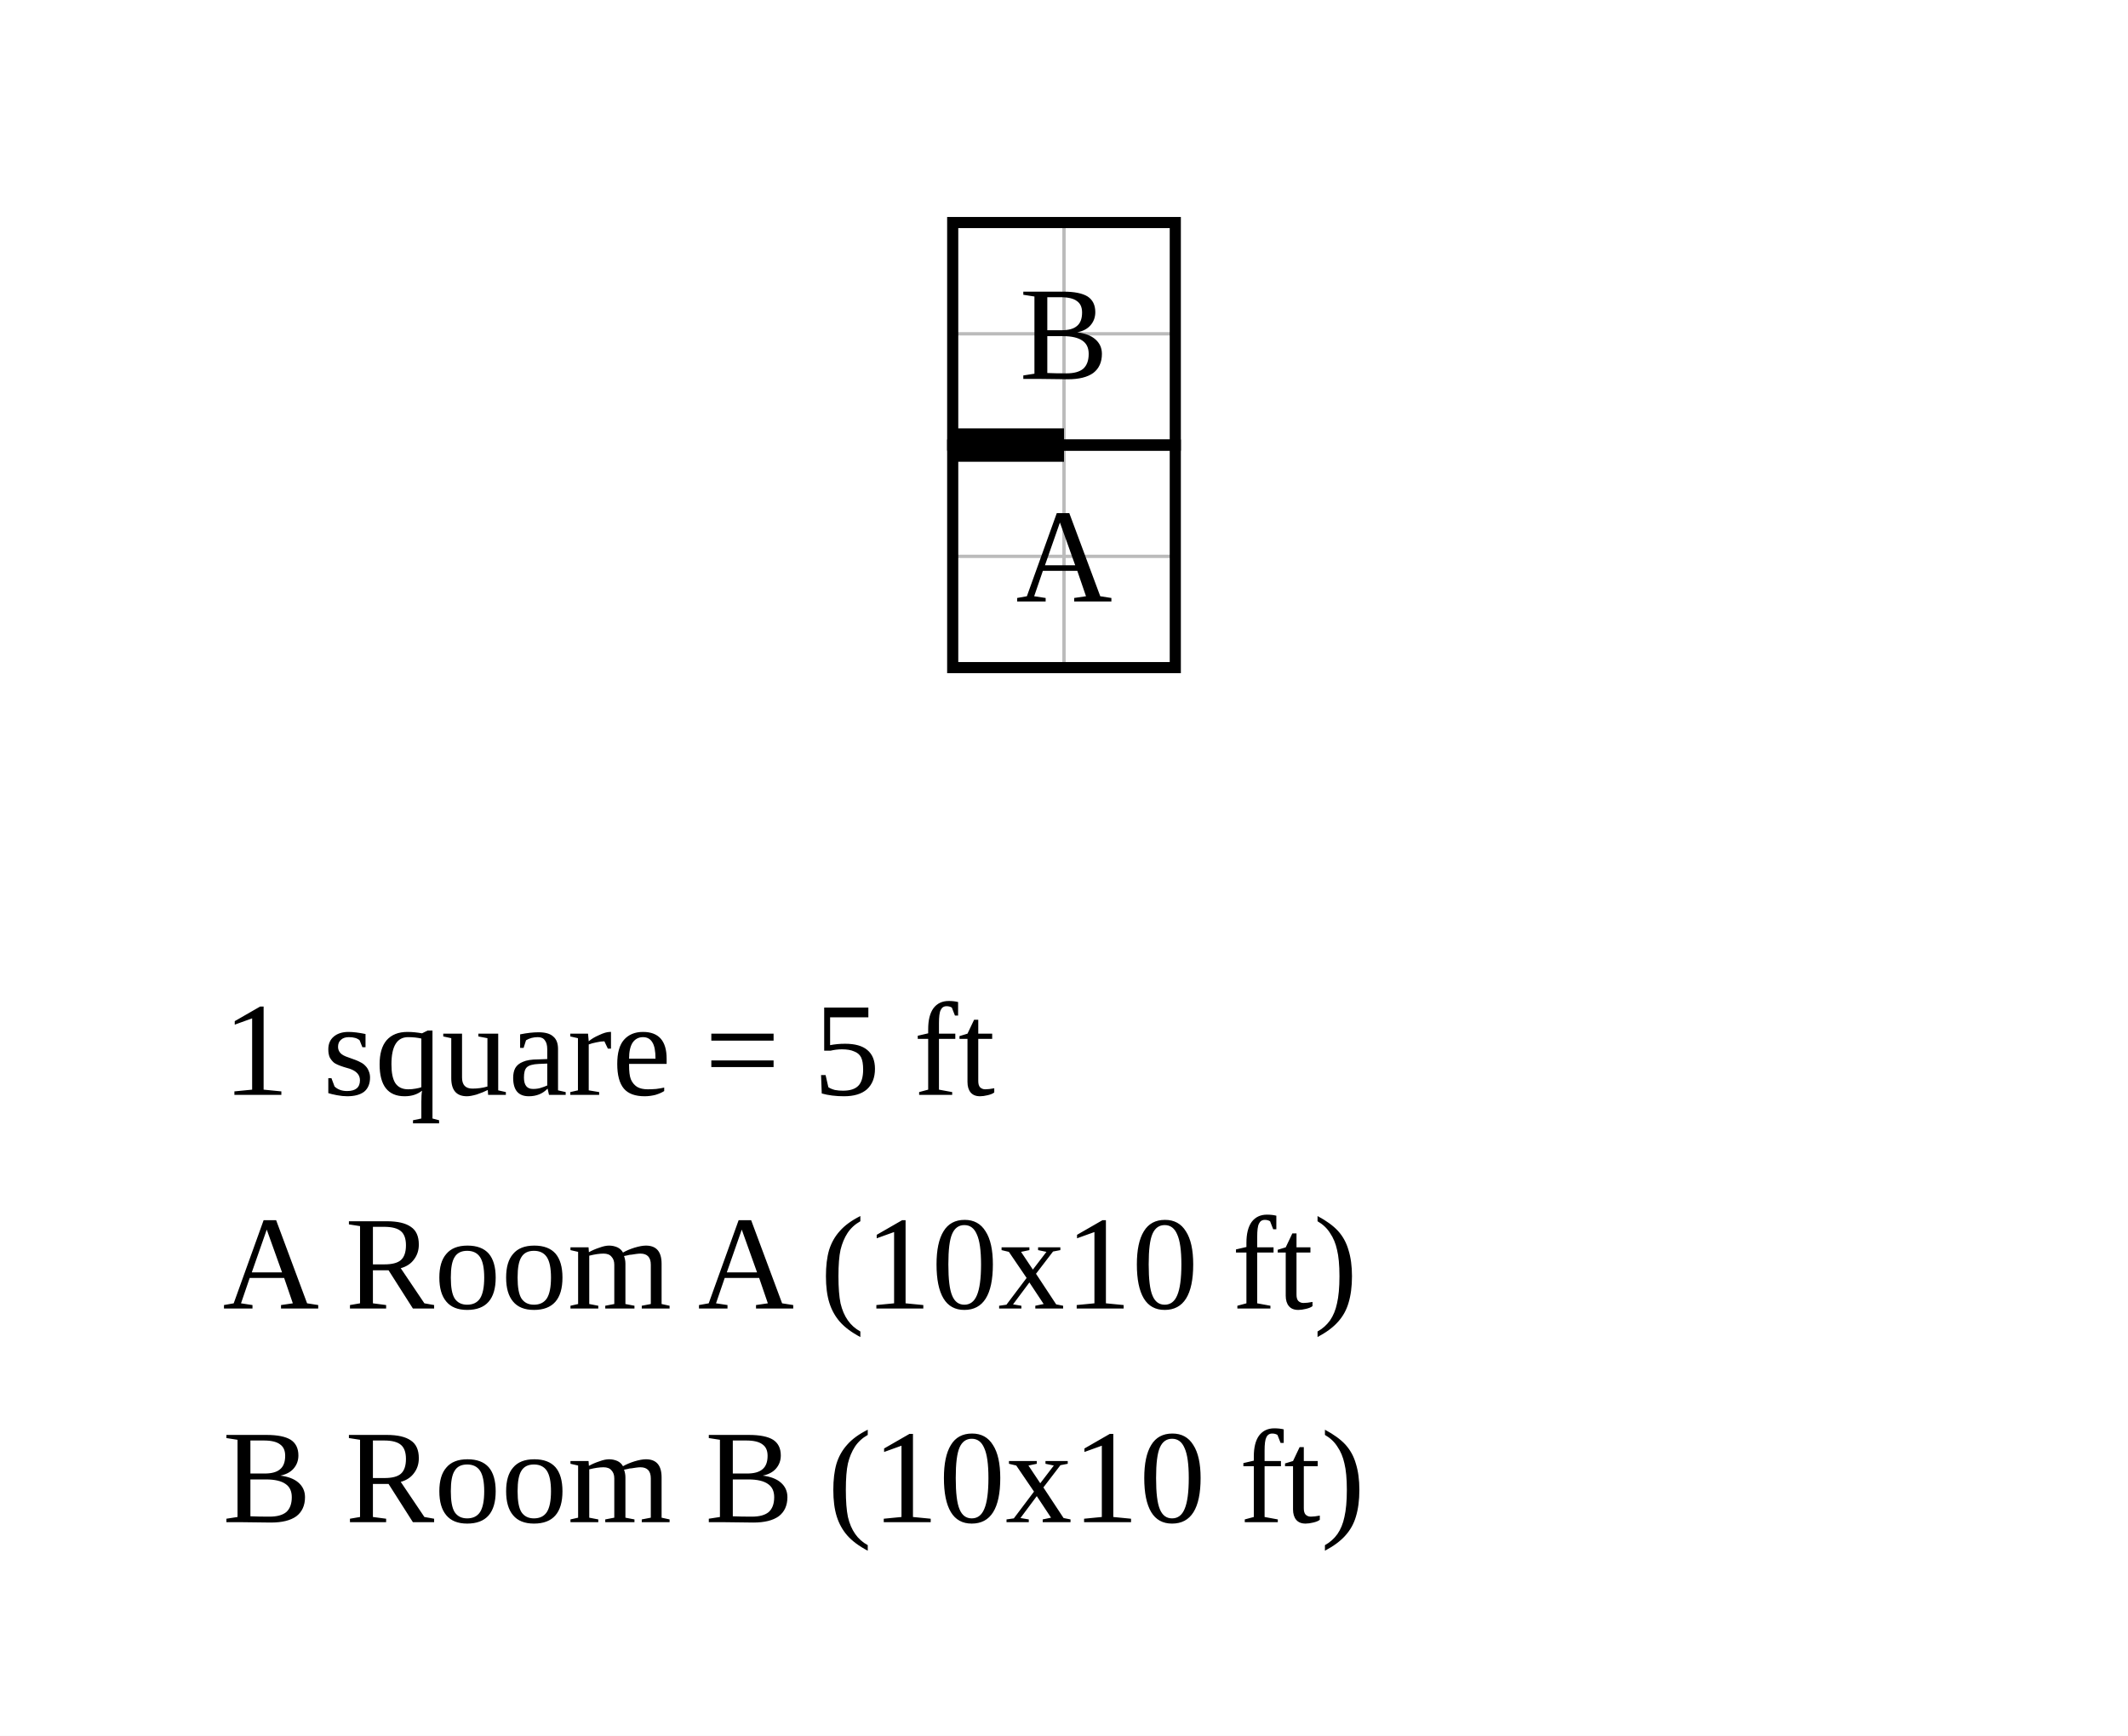
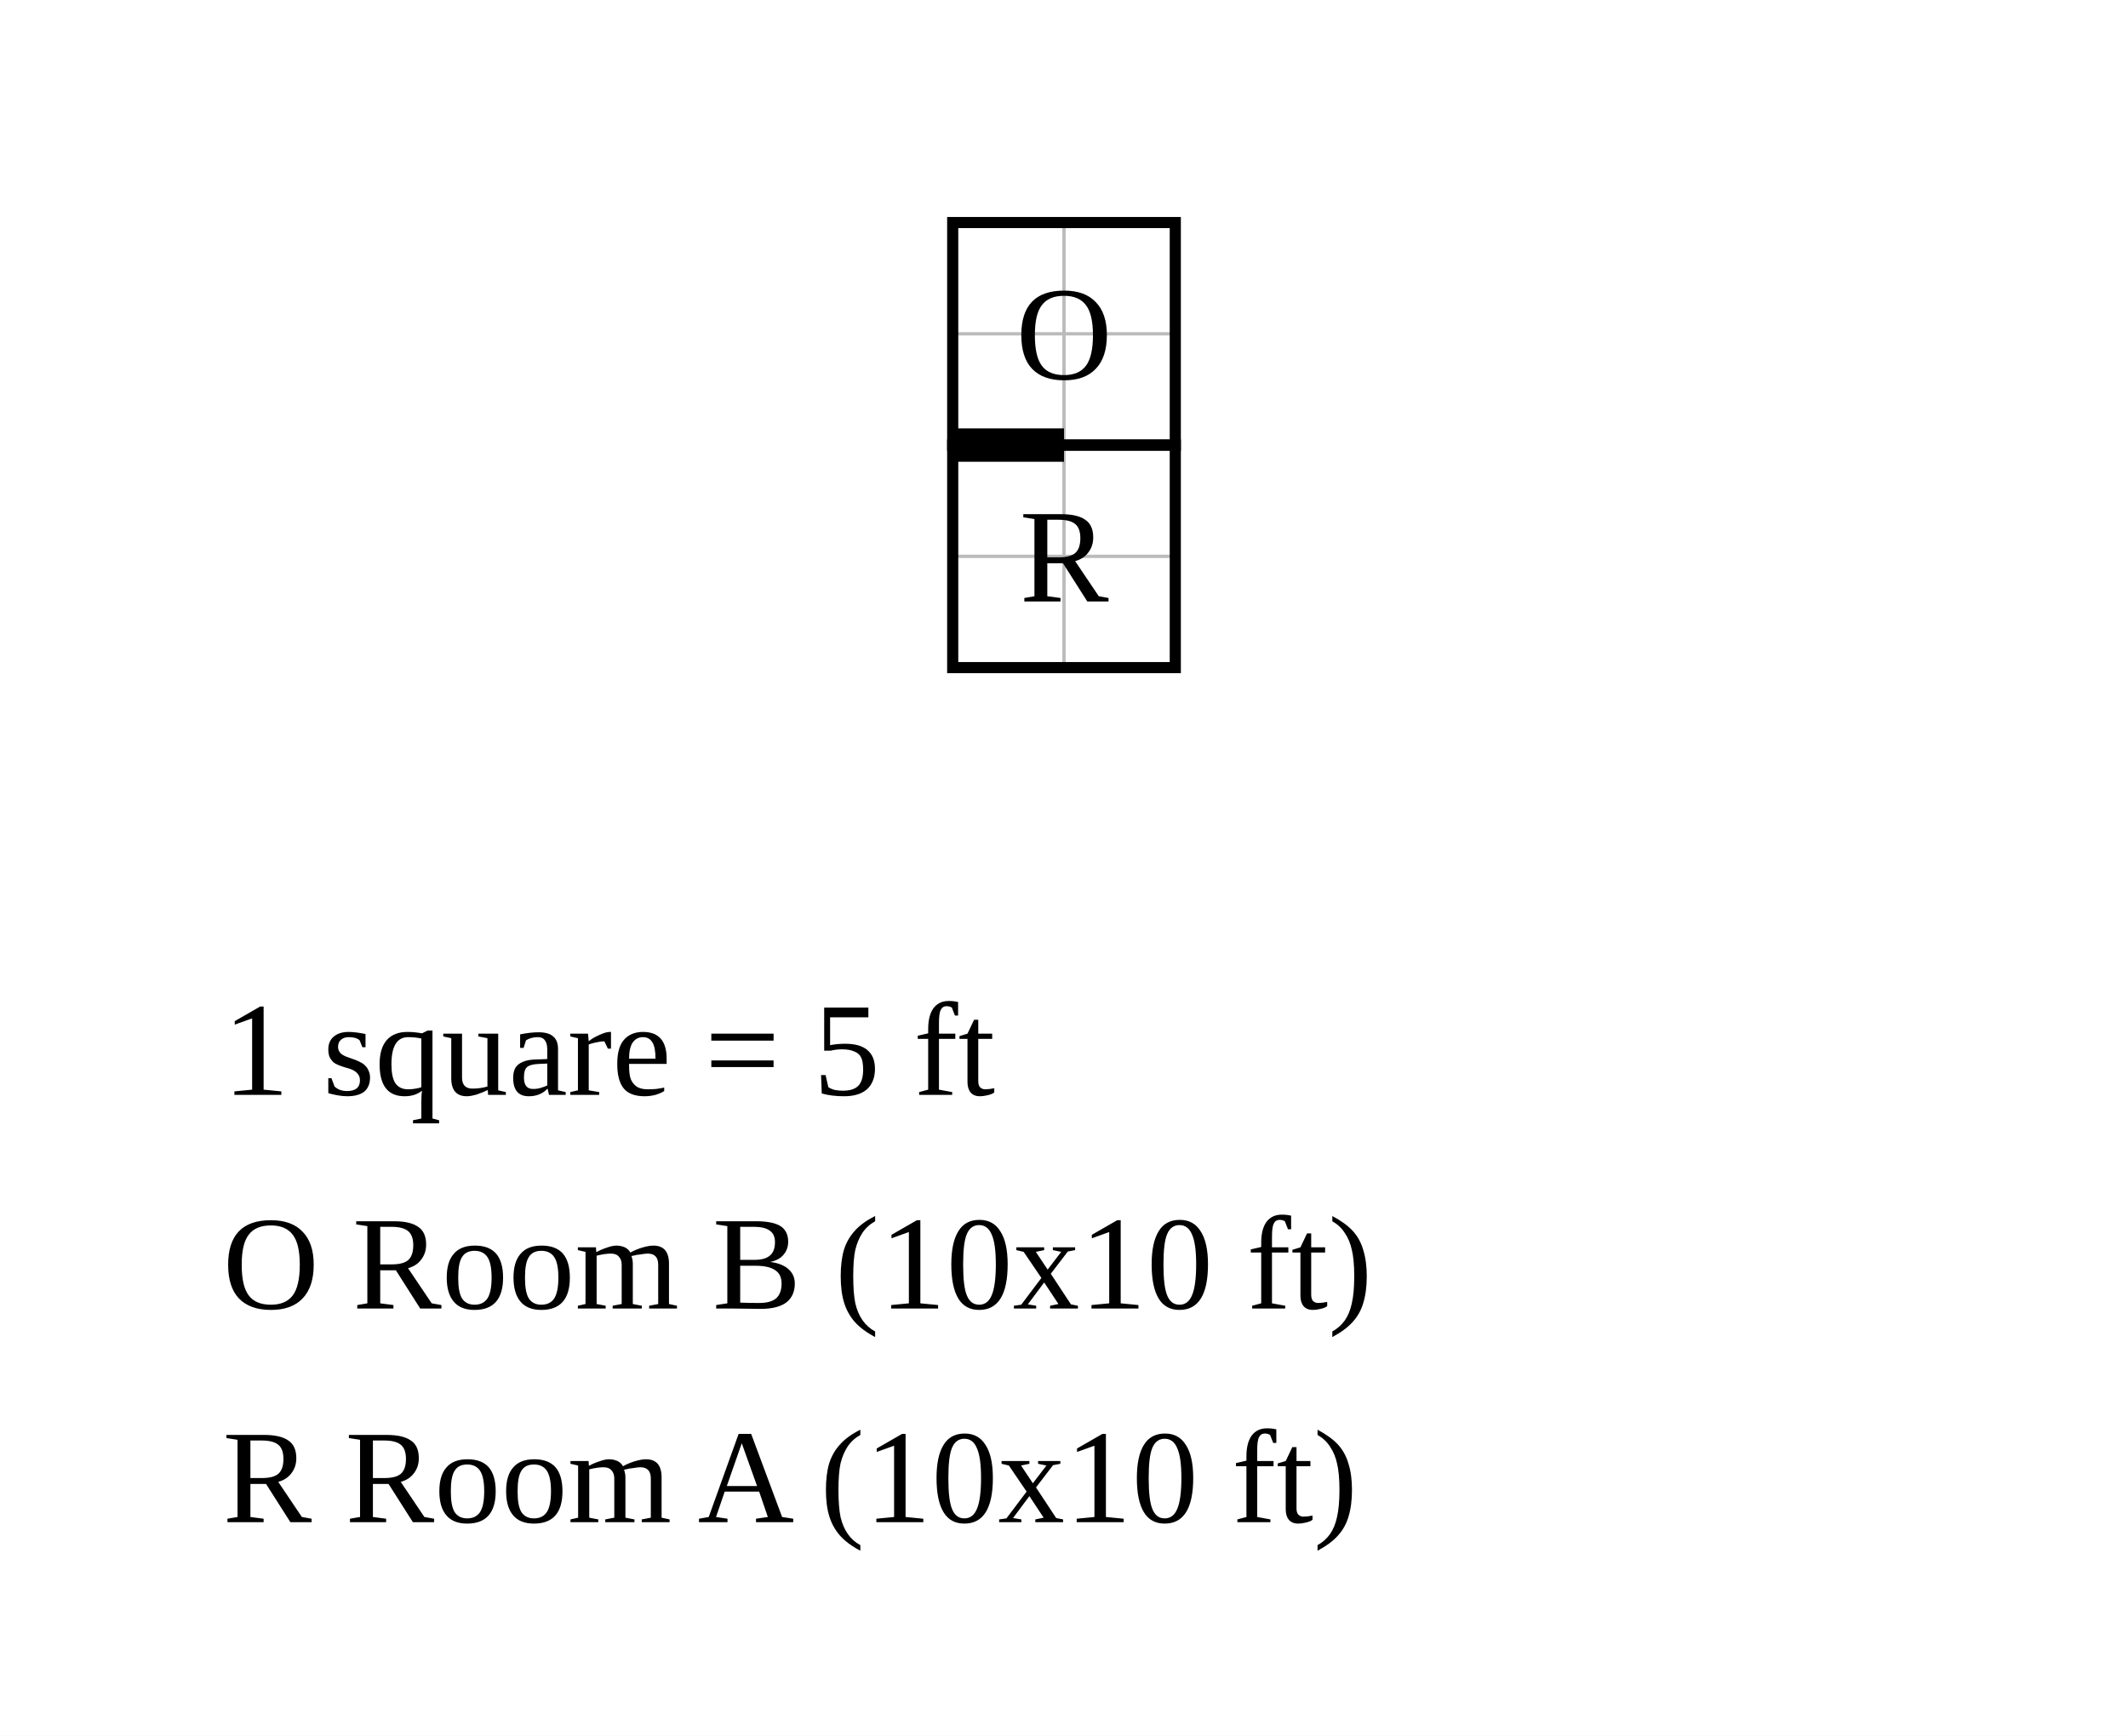
<svg xmlns="http://www.w3.org/2000/svg" width="956" height="780" viewBox="-42.8 -20 95.6 78">
  <rect x="-42.8" y="-20" width="95.6" height="78" fill="white" />
  <g stroke="#bbb" stroke-width="0.15">
    <line x1="0" y1="-10" x2="0" y2="10" />
    <line x1="5" y1="-10" x2="5" y2="10" />
    <line x1="10" y1="-10" x2="10" y2="10" />
    <line x1="0" y1="-10" x2="10" y2="-10" />
    <line x1="0" y1="-5" x2="10" y2="-5" />
    <line x1="0" y1="0" x2="10" y2="0" />
    <line x1="0" y1="5" x2="10" y2="5" />
    <line x1="0" y1="10" x2="10" y2="10" />
  </g>
  <rect data-room="a" x="0" y="0" width="10" height="10" fill="none" stroke="black" stroke-width="0.5" />
-   <text data-room="a" x="5" y="5" text-anchor="middle" dominant-baseline="central" font-size="6">A</text>
+   <text data-room="a" x="5" y="5" text-anchor="middle" dominant-baseline="central" font-size="6">R</text>
  <rect data-room="b" x="0" y="-10" width="10" height="10" fill="none" stroke="black" stroke-width="0.5" />
-   <text data-room="b" x="5" y="-5" text-anchor="middle" dominant-baseline="central" font-size="6">B</text>
+   <text data-room="b" x="5" y="-5" text-anchor="middle" dominant-baseline="central" font-size="6">O</text>
  <line class="door" x1="0" y1="0" x2="5" y2="0" stroke="black" stroke-width="1.5" />
  <text class="scale" x="-32.8" y="29.2" font-size="6">1 square = 5 ft</text>
-   <text class="key" x="-32.8" y="38.8" font-size="6">A  Room A  (10x10 ft)</text>
-   <text class="key" x="-32.8" y="48.4" font-size="6">B  Room B  (10x10 ft)</text>
+   <text class="key" x="-32.8" y="38.8" font-size="6">O  Room B  (10x10 ft)</text>
+   <text class="key" x="-32.8" y="48.4" font-size="6">R  Room A  (10x10 ft)</text>
</svg>
